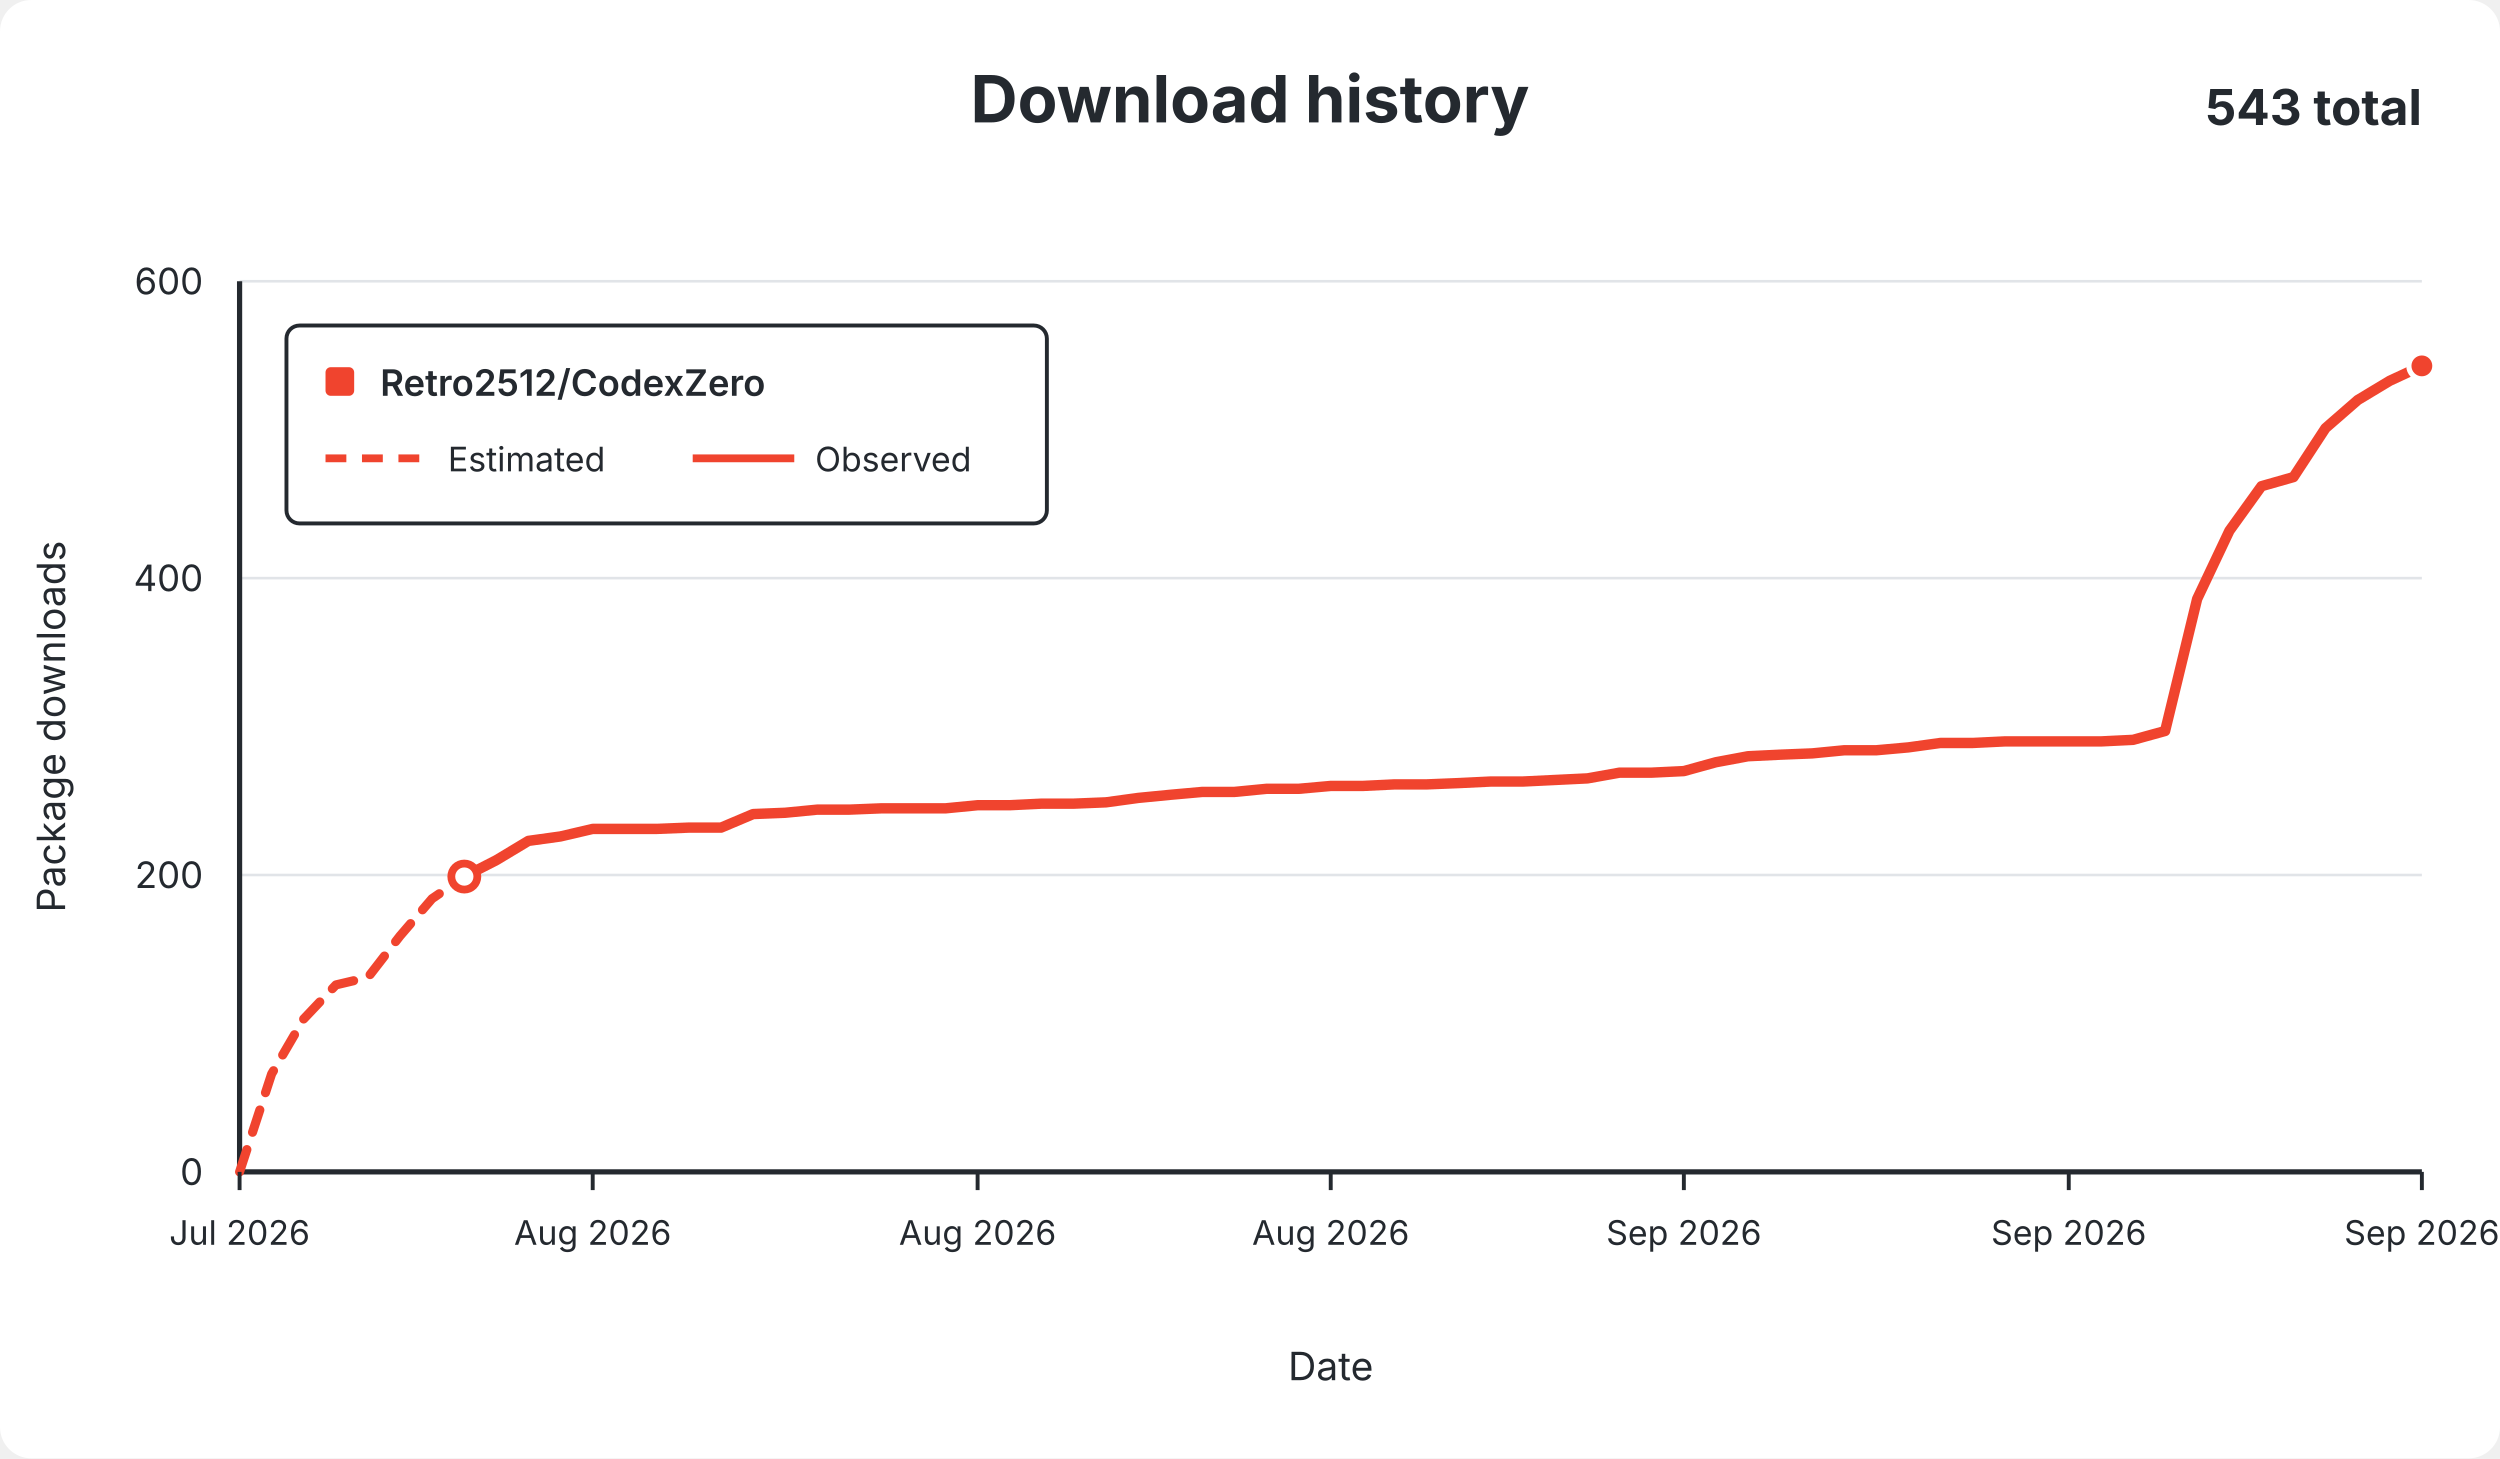
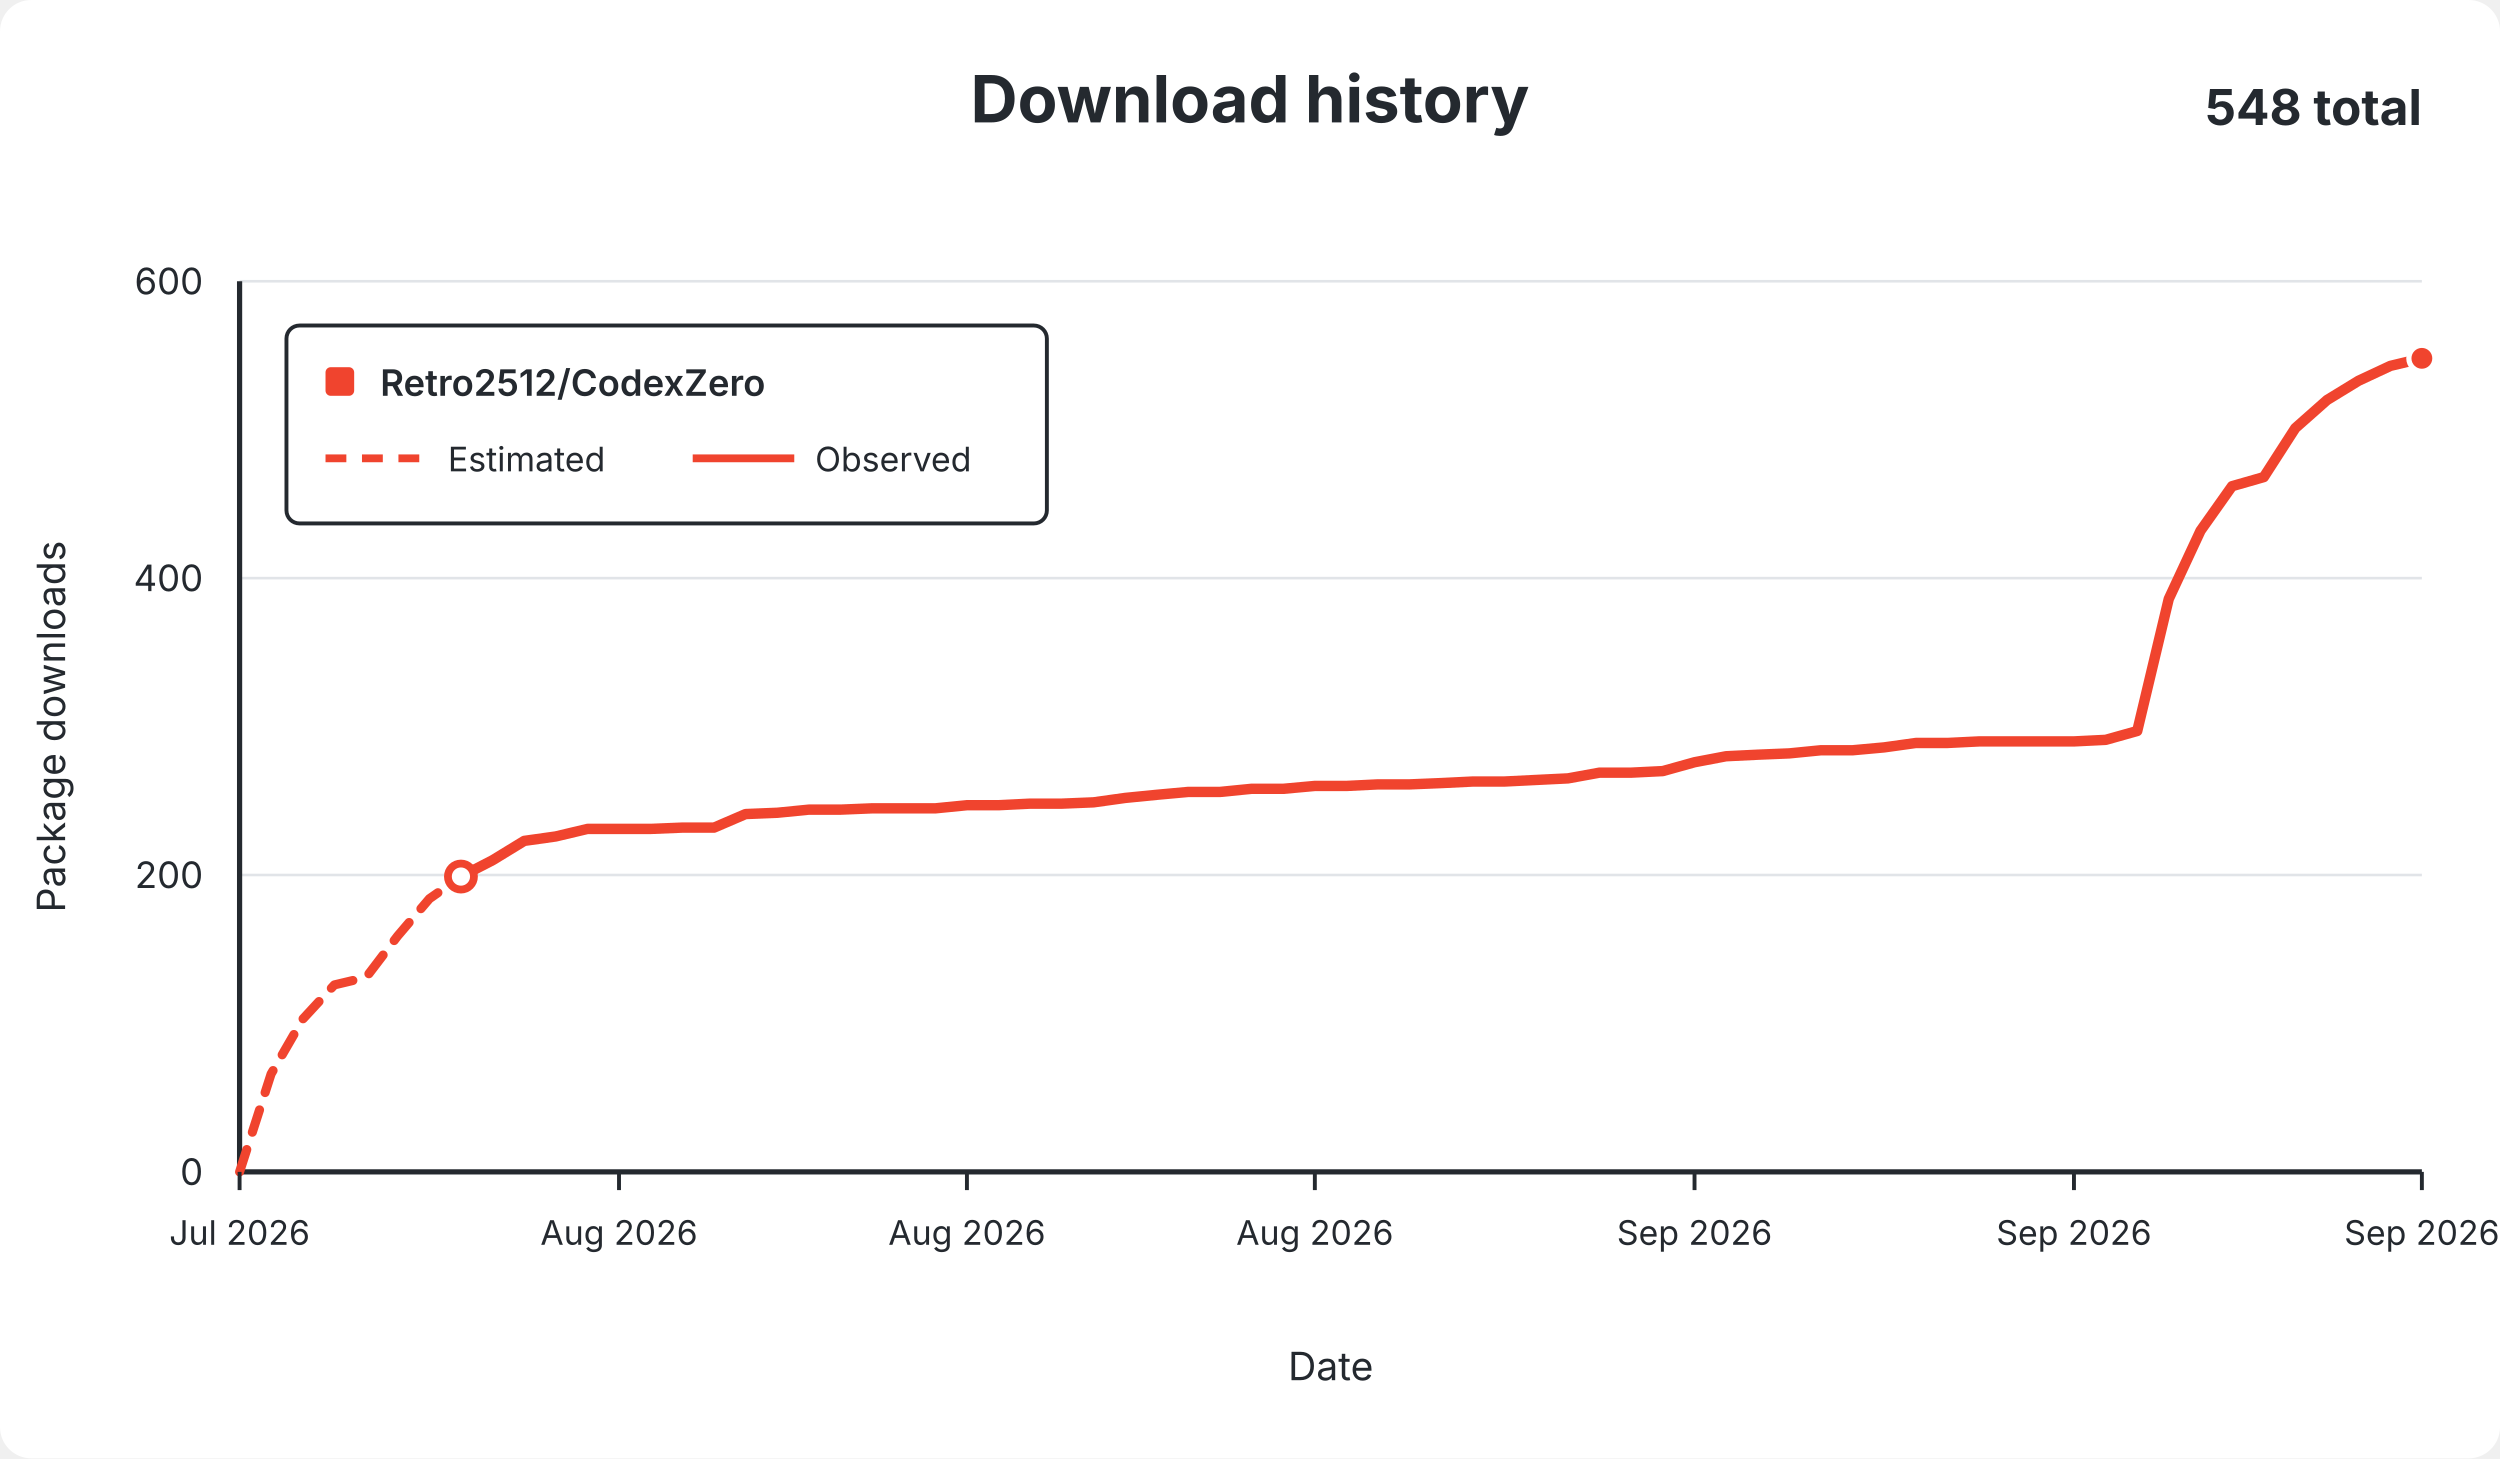
<svg xmlns="http://www.w3.org/2000/svg" width="960" height="560" viewBox="0 0 960 560" role="img">
  <rect width="960" height="560" rx="12" fill="#ffffff" />
  <g font-family="-apple-system,BlinkMacSystemFont,Segoe UI,sans-serif" fill="#24292f">
    <text x="480.0" y="47" text-anchor="middle" font-size="25" font-weight="650">Download history</text>
-     <text x="930" y="48" text-anchor="end" font-size="19" font-weight="650">543 total</text>
+     <text x="930" y="48" text-anchor="end" font-size="19" font-weight="650">548 total</text>
    <line x1="92" y1="450.0" x2="930" y2="450.0" stroke="#e1e4e8" stroke-width="1" />
    <text x="78" y="455.0" text-anchor="end" fill="#24292f" font-size="14">0</text>
    <line x1="92" y1="336.0" x2="930" y2="336.0" stroke="#e1e4e8" stroke-width="1" />
    <text x="78" y="341.0" text-anchor="end" fill="#24292f" font-size="14">200</text>
    <line x1="92" y1="222.0" x2="930" y2="222.0" stroke="#e1e4e8" stroke-width="1" />
    <text x="78" y="227.0" text-anchor="end" fill="#24292f" font-size="14">400</text>
    <line x1="92" y1="108.0" x2="930" y2="108.0" stroke="#e1e4e8" stroke-width="1" />
    <text x="78" y="113.0" text-anchor="end" fill="#24292f" font-size="14">600</text>
    <line x1="92" y1="108" x2="92" y2="450" stroke="#24292f" stroke-width="2" />
    <line x1="92" y1="450" x2="930" y2="450" stroke="#24292f" stroke-width="2" />
-     <path d="M 92.0 450.0 L 104.3 412.4 L 116.6 391.3 L 129.0 378.2 L 141.3 375.3 L 153.6 359.4 L 165.9 345.1 L 178.3 336.6" fill="none" stroke="#f0442e" stroke-width="3.5" stroke-dasharray="9 7" stroke-linecap="round" stroke-linejoin="round" />
-     <path d="M 178.3 336.6 L 190.6 330.3 L 202.9 322.9 L 215.2 321.2 L 227.6 318.3 L 239.9 318.3 L 252.2 318.3 L 264.5 317.8 L 276.9 317.8 L 289.2 312.6 L 301.5 312.1 L 313.8 310.9 L 326.1 310.9 L 338.5 310.4 L 350.8 310.4 L 363.1 310.4 L 375.4 309.2 L 387.8 309.2 L 400.1 308.6 L 412.4 308.6 L 424.7 308.1 L 437.1 306.4 L 449.4 305.2 L 461.7 304.1 L 474.0 304.1 L 486.4 302.9 L 498.7 302.9 L 511.0 301.8 L 523.3 301.8 L 535.6 301.2 L 548.0 301.2 L 560.3 300.7 L 572.6 300.1 L 584.9 300.1 L 597.3 299.5 L 609.6 298.9 L 621.9 296.7 L 634.2 296.7 L 646.6 296.1 L 658.9 292.7 L 671.2 290.4 L 683.5 289.8 L 695.9 289.3 L 708.2 288.1 L 720.5 288.1 L 732.8 287.0 L 745.1 285.3 L 757.5 285.3 L 769.8 284.7 L 782.1 284.7 L 794.4 284.7 L 806.8 284.7 L 819.1 284.1 L 831.4 280.7 L 843.7 230.0 L 856.1 203.8 L 868.4 186.7 L 880.7 183.2 L 893.0 164.4 L 905.4 153.6 L 917.7 146.2 L 930.0 140.5" fill="none" stroke="#f0442e" stroke-width="4" stroke-linecap="round" stroke-linejoin="round" />
-     <circle cx="178.3" cy="336.6" r="5" fill="#ffffff" stroke="#f0442e" stroke-width="3" />
-     <circle cx="930.0" cy="140.5" r="5" fill="#f0442e" stroke="#ffffff" stroke-width="2" />
+     <path d="M 92.0 450.0 L 104.1 412.4 L 116.3 391.3 L 128.4 378.2 L 140.6 375.3 L 152.7 359.4 L 164.9 345.1 L 177.0 336.6" fill="none" stroke="#f0442e" stroke-width="3.5" stroke-dasharray="9 7" stroke-linecap="round" stroke-linejoin="round" />
+     <path d="M 177.0 336.6 L 189.2 330.3 L 201.3 322.9 L 213.4 321.2 L 225.6 318.3 L 237.7 318.3 L 249.9 318.3 L 262.0 317.8 L 274.2 317.8 L 286.3 312.6 L 298.5 312.1 L 310.6 310.9 L 322.8 310.9 L 334.9 310.4 L 347.0 310.4 L 359.2 310.4 L 371.3 309.2 L 383.5 309.2 L 395.6 308.6 L 407.8 308.6 L 419.9 308.1 L 432.1 306.4 L 444.2 305.2 L 456.3 304.1 L 468.5 304.1 L 480.6 302.9 L 492.8 302.9 L 504.9 301.8 L 517.1 301.8 L 529.2 301.2 L 541.4 301.2 L 553.5 300.7 L 565.7 300.1 L 577.8 300.1 L 589.9 299.5 L 602.1 298.9 L 614.2 296.7 L 626.4 296.7 L 638.5 296.1 L 650.7 292.7 L 662.8 290.4 L 675.0 289.8 L 687.1 289.3 L 699.2 288.1 L 711.4 288.1 L 723.5 287.0 L 735.7 285.3 L 747.8 285.3 L 760.0 284.7 L 772.1 284.7 L 784.3 284.7 L 796.4 284.7 L 808.6 284.1 L 820.7 280.7 L 832.8 230.0 L 845.0 203.8 L 857.1 186.7 L 869.3 183.2 L 881.4 164.4 L 893.6 153.6 L 905.7 146.2 L 917.9 140.5 L 930.0 137.6" fill="none" stroke="#f0442e" stroke-width="4" stroke-linecap="round" stroke-linejoin="round" />
+     <circle cx="177.0" cy="336.6" r="5" fill="#ffffff" stroke="#f0442e" stroke-width="3" />
+     <circle cx="930.0" cy="137.6" r="5" fill="#f0442e" stroke="#ffffff" stroke-width="2" />
    <line x1="92.0" y1="450" x2="92.0" y2="457" stroke="#24292f" stroke-width="1.5" />
    <text x="92.0" y="478" text-anchor="middle" fill="#24292f" font-size="13">Jul 2026</text>
-     <line x1="227.6" y1="450" x2="227.6" y2="457" stroke="#24292f" stroke-width="1.5" />
-     <text x="227.6" y="478" text-anchor="middle" fill="#24292f" font-size="13">Aug 2026</text>
-     <line x1="375.4" y1="450" x2="375.4" y2="457" stroke="#24292f" stroke-width="1.5" />
-     <text x="375.4" y="478" text-anchor="middle" fill="#24292f" font-size="13">Aug 2026</text>
-     <line x1="511.0" y1="450" x2="511.0" y2="457" stroke="#24292f" stroke-width="1.5" />
-     <text x="511.0" y="478" text-anchor="middle" fill="#24292f" font-size="13">Aug 2026</text>
-     <line x1="646.6" y1="450" x2="646.6" y2="457" stroke="#24292f" stroke-width="1.5" />
-     <text x="646.6" y="478" text-anchor="middle" fill="#24292f" font-size="13">Sep 2026</text>
-     <line x1="794.4" y1="450" x2="794.4" y2="457" stroke="#24292f" stroke-width="1.5" />
-     <text x="794.4" y="478" text-anchor="middle" fill="#24292f" font-size="13">Sep 2026</text>
+     <line x1="237.7" y1="450" x2="237.7" y2="457" stroke="#24292f" stroke-width="1.5" />
+     <text x="237.7" y="478" text-anchor="middle" fill="#24292f" font-size="13">Aug 2026</text>
+     <line x1="371.3" y1="450" x2="371.3" y2="457" stroke="#24292f" stroke-width="1.5" />
+     <text x="371.3" y="478" text-anchor="middle" fill="#24292f" font-size="13">Aug 2026</text>
+     <line x1="504.9" y1="450" x2="504.9" y2="457" stroke="#24292f" stroke-width="1.5" />
+     <text x="504.9" y="478" text-anchor="middle" fill="#24292f" font-size="13">Aug 2026</text>
+     <line x1="650.7" y1="450" x2="650.7" y2="457" stroke="#24292f" stroke-width="1.5" />
+     <text x="650.7" y="478" text-anchor="middle" fill="#24292f" font-size="13">Sep 2026</text>
+     <line x1="796.4" y1="450" x2="796.4" y2="457" stroke="#24292f" stroke-width="1.5" />
+     <text x="796.4" y="478" text-anchor="middle" fill="#24292f" font-size="13">Sep 2026</text>
    <line x1="930.0" y1="450" x2="930.0" y2="457" stroke="#24292f" stroke-width="1.5" />
    <text x="930.0" y="478" text-anchor="middle" fill="#24292f" font-size="13">Sep 2026</text>
    <text x="511.0" y="530" text-anchor="middle" font-size="15">Date</text>
    <text x="25" y="279.0" text-anchor="middle" font-size="15" transform="rotate(-90 25 279.0)">Package downloads</text>
    <g>
      <rect x="110" y="125" width="292" height="76" rx="5" fill="#ffffff" stroke="#24292f" stroke-width="1.5" />
      <rect x="125" y="141" width="11" height="11" rx="2" fill="#f0442e" />
      <text x="146" y="152" font-size="14" font-weight="600">Retro2512/CodexZero</text>
      <line x1="125" y1="176" x2="164" y2="176" stroke="#f0442e" stroke-width="3" stroke-dasharray="8 6" />
      <text x="172" y="181" font-size="13">Estimated</text>
      <line x1="266" y1="176" x2="305" y2="176" stroke="#f0442e" stroke-width="3" />
      <text x="313" y="181" font-size="13">Observed</text>
    </g>
  </g>
</svg>
